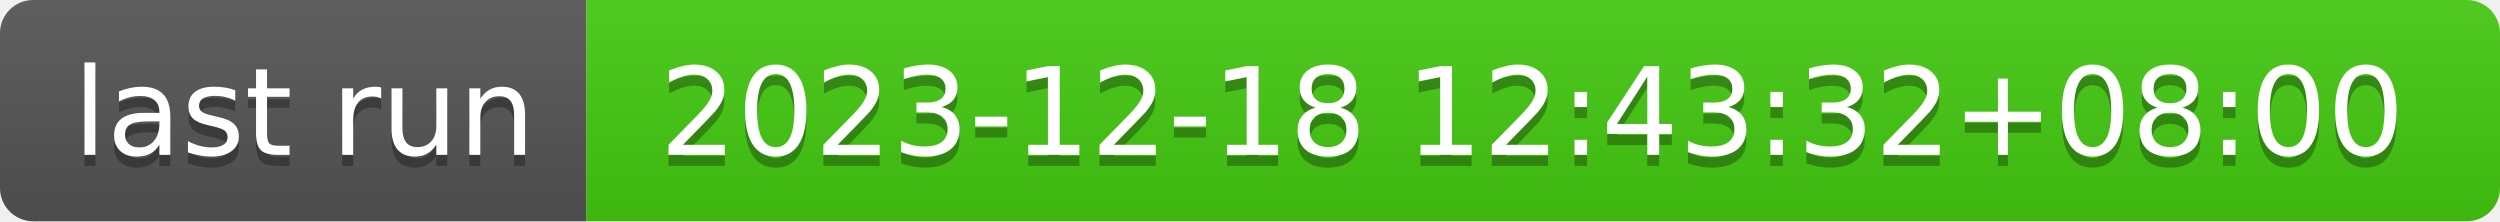
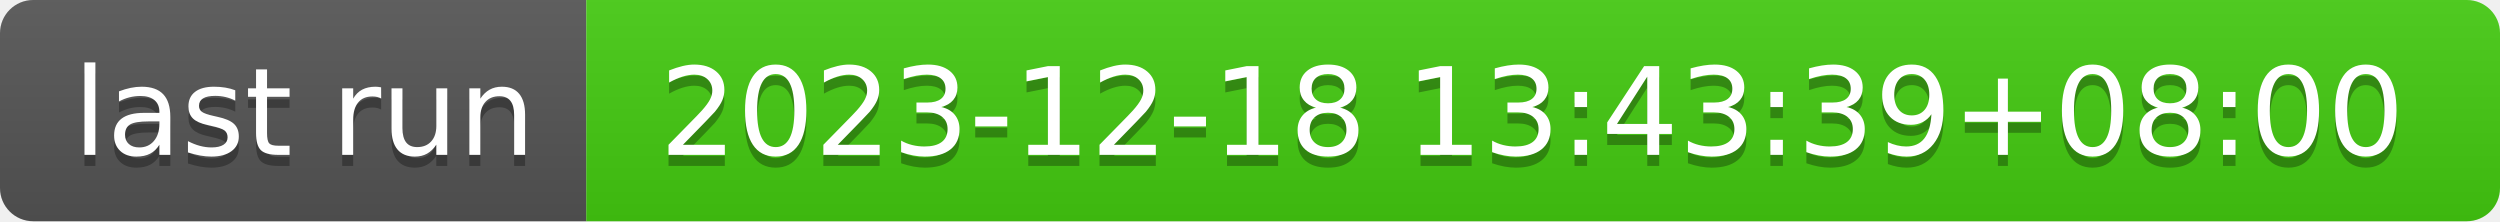
- <svg xmlns="http://www.w3.org/2000/svg" width="226" height="20" role="img" aria-label="last run: 2023-12-18 12:43:32+08:00">
+ <svg xmlns="http://www.w3.org/2000/svg" width="226" height="20" role="img" aria-label="last run: 2023-12-18 13:43:39+08:00">
  <linearGradient id="s" x2="0" y2="100%">
    <stop offset="0" stop-color="#bbb" stop-opacity=".1" />
    <stop offset="1" stop-opacity=".1" />
  </linearGradient>
  <clipPath id="r">
    <rect width="226" height="20" rx="3" fill="#fff" />
  </clipPath>
  <g clip-path="url(#r)">
    <rect width="53" height="20" fill="#555" />
    <rect x="53" width="173" height="20" fill="#4c1" />
    <rect width="226" height="20" fill="url(#s)" />
  </g>
  <g fill="#fff" text-anchor="middle" font-family="Verdana,Geneva,DejaVu Sans,sans-serif" text-rendering="geometricPrecision" font-size="110">
    <text aria-hidden="true" x="275" y="150" fill="#010101" fill-opacity=".3" transform="scale(.1)" textLength="430">last run</text>
    <text x="275" y="140" transform="scale(.1)" fill="#fff" textLength="430">last run</text>
-     <text aria-hidden="true" x="1385" y="150" fill="#010101" fill-opacity=".3" transform="scale(.1)" textLength="1630">2023-12-18 12:43:32+08:00</text>
-     <text x="1385" y="140" transform="scale(.1)" fill="#fff" textLength="1630">2023-12-18 12:43:32+08:00</text>
+     <text aria-hidden="true" x="1385" y="150" fill="#010101" fill-opacity=".3" transform="scale(.1)" textLength="1630">2023-12-18 13:43:39+08:00</text>
+     <text x="1385" y="140" transform="scale(.1)" fill="#fff" textLength="1630">2023-12-18 13:43:39+08:00</text>
  </g>
</svg>
